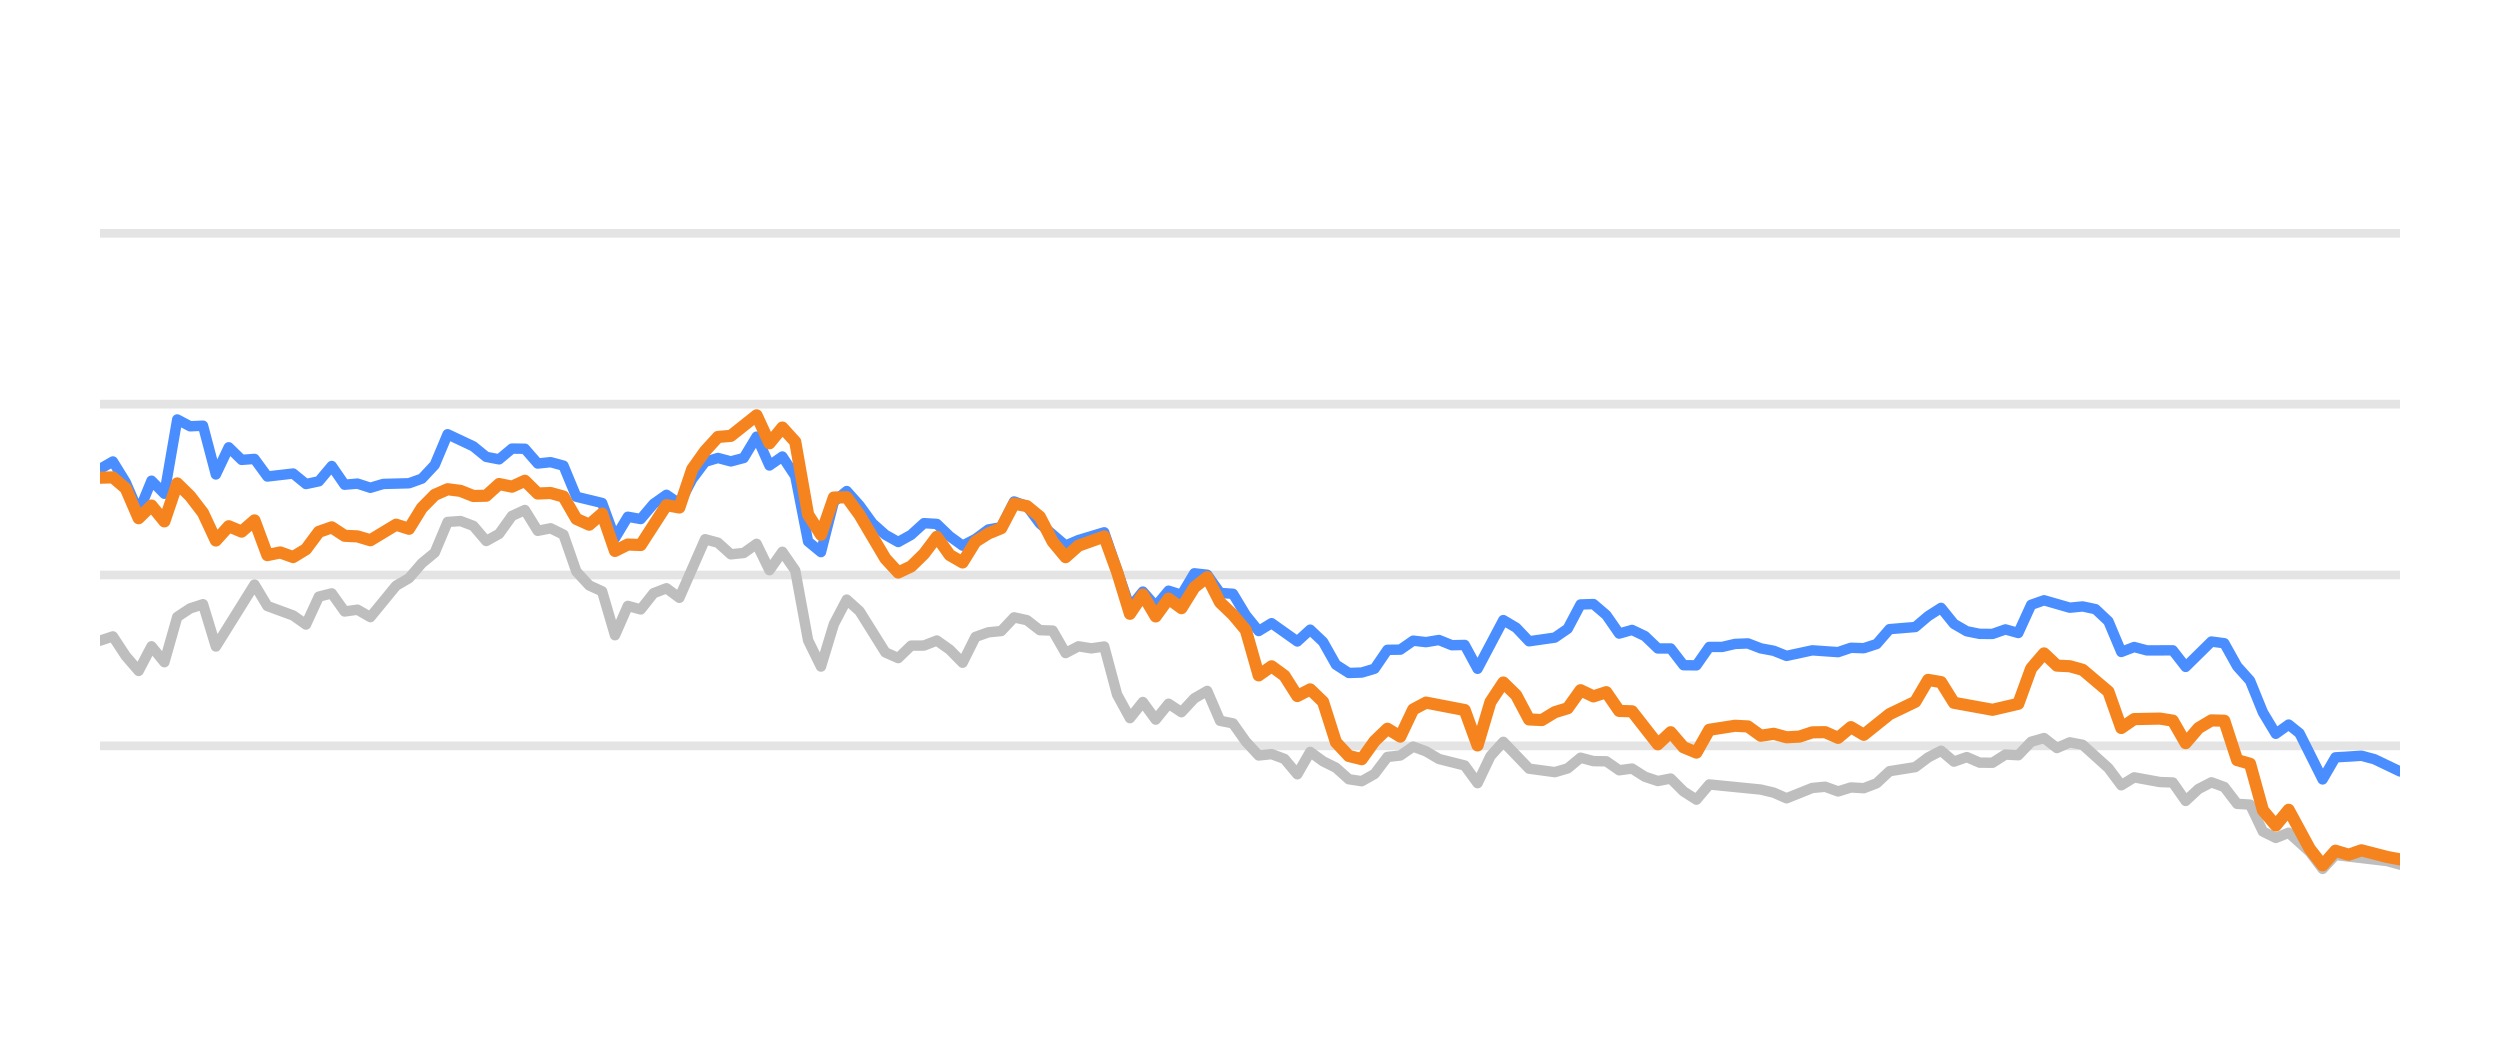
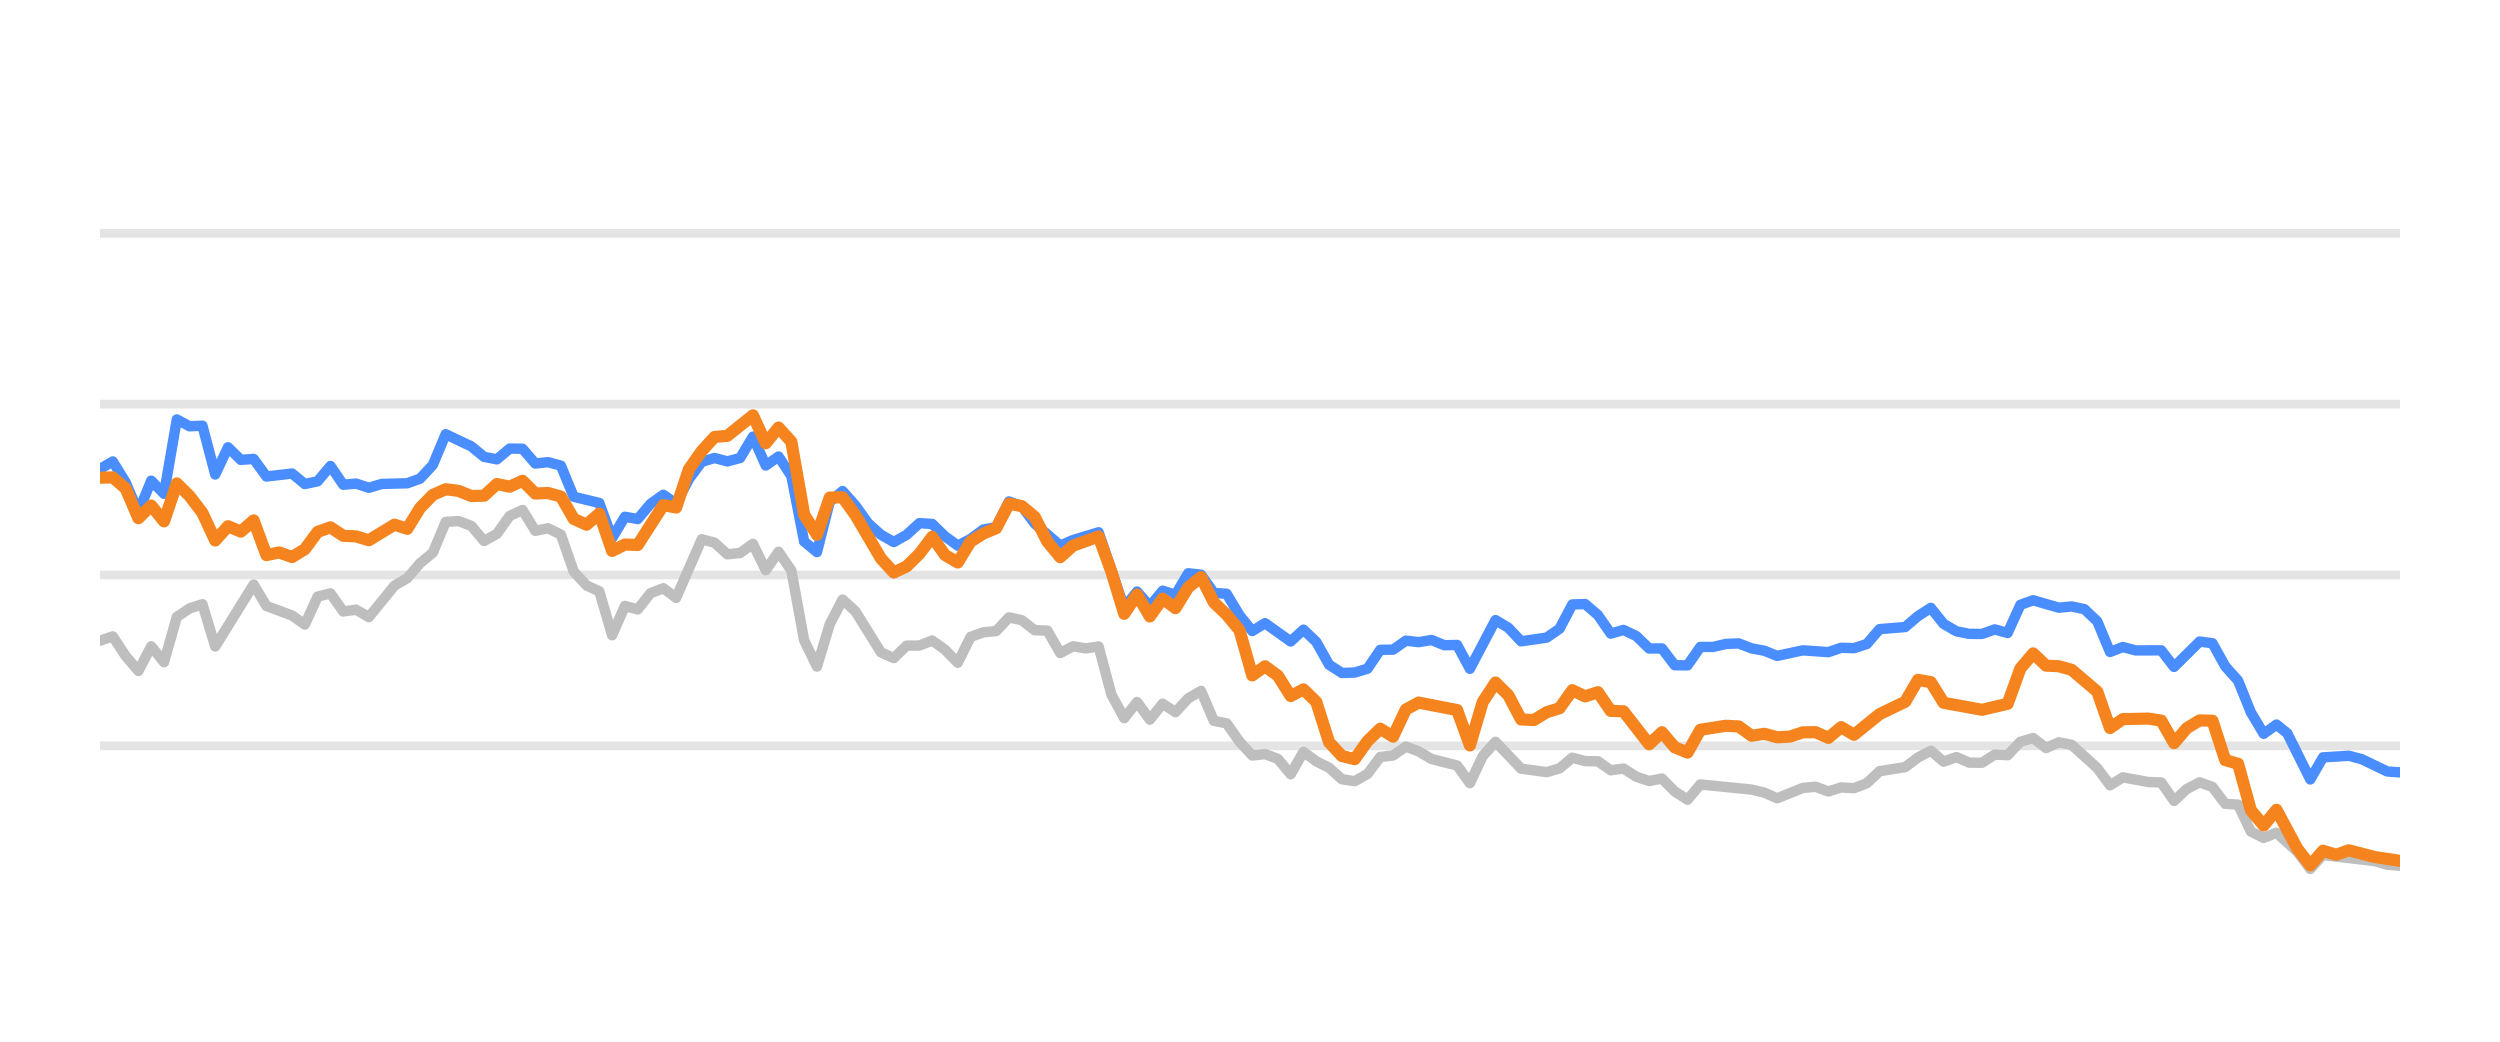
<svg xmlns="http://www.w3.org/2000/svg" width="144pt" height="60pt" viewBox="0 0 144 60" version="1.1">
  <defs>
    <style type="text/css">*{stroke-linejoin: round; stroke-linecap: butt}</style>
  </defs>
  <g id="figure_1">
    <g id="patch_1">
      <path d="M 0 60  L 144 60  L 144 0  L 0 0  L 0 60  z " style="fill: none; opacity: 0" />
    </g>
    <g id="axes_1">
      <g id="patch_2">
        <path d="M 5.76 52.8  L 138.24 52.8  L 138.24 3.6  L 5.76 3.6  L 5.76 52.8  z " style="fill: none" />
      </g>
      <g id="matplotlib.axis_1" />
      <g id="matplotlib.axis_2" />
      <g id="line2d_1">
-         <path d="M 5.76 42.96  L 138.24 42.96  " clip-path="url(#pc9901e40ea)" style="fill: none; stroke: #b2b2b2; stroke-opacity: 0.35; stroke-width: 0.5; stroke-linecap: square" />
+         <path d="M 5.76 42.96  L 138.24 42.96  " clip-path="url(#p937f9a5760)" style="fill: none; stroke: #b2b2b2; stroke-opacity: 0.35; stroke-width: 0.5; stroke-linecap: square" />
      </g>
      <g id="line2d_2">
-         <path d="M 5.76 33.12  L 138.24 33.12  " clip-path="url(#pc9901e40ea)" style="fill: none; stroke: #b2b2b2; stroke-opacity: 0.35; stroke-width: 0.5; stroke-linecap: square" />
+         <path d="M 5.76 33.12  L 138.24 33.12  " clip-path="url(#p937f9a5760)" style="fill: none; stroke: #b2b2b2; stroke-opacity: 0.35; stroke-width: 0.5; stroke-linecap: square" />
      </g>
      <g id="line2d_3">
-         <path d="M 5.76 23.28  L 138.24 23.28  " clip-path="url(#pc9901e40ea)" style="fill: none; stroke: #b2b2b2; stroke-opacity: 0.35; stroke-width: 0.5; stroke-linecap: square" />
+         <path d="M 5.76 23.28  L 138.24 23.28  " clip-path="url(#p937f9a5760)" style="fill: none; stroke: #b2b2b2; stroke-opacity: 0.35; stroke-width: 0.5; stroke-linecap: square" />
      </g>
      <g id="line2d_4">
-         <path d="M 5.76 13.44  L 138.24 13.44  " clip-path="url(#pc9901e40ea)" style="fill: none; stroke: #b2b2b2; stroke-opacity: 0.35; stroke-width: 0.5; stroke-linecap: square" />
+         <path d="M 5.76 13.44  L 138.24 13.44  " clip-path="url(#p937f9a5760)" style="fill: none; stroke: #b2b2b2; stroke-opacity: 0.35; stroke-width: 0.5; stroke-linecap: square" />
      </g>
      <g id="line2d_5">
-         <path d="M 5.76 36.903  L 6.502 36.657  L 7.243 37.784  L 7.985 38.645  L 8.726 37.228  L 9.468 38.143  L 10.209 35.536  L 10.951 35.044  L 11.693 34.803  L 12.434 37.238  L 14.659 33.671  L 15.4 34.906  L 16.884 35.452  L 17.625 35.974  L 18.367 34.365  L 19.108 34.178  L 19.85 35.221  L 20.591 35.118  L 21.333 35.546  L 22.816 33.735  L 23.558 33.302  L 24.299 32.441  L 25.041 31.831  L 25.782 30.065  L 26.524 30.011  L 27.265 30.291  L 28.007 31.162  L 28.749 30.749  L 29.49 29.715  L 30.232 29.376  L 30.973 30.576  L 31.715 30.429  L 32.456 30.793  L 33.198 32.918  L 33.94 33.72  L 34.681 34.06  L 35.423 36.589  L 36.164 34.901  L 36.906 35.103  L 37.647 34.168  L 38.389 33.883  L 39.131 34.434  L 40.614 31.059  L 41.355 31.26  L 42.097 31.929  L 42.838 31.851  L 43.58 31.324  L 44.321 32.844  L 45.063 31.782  L 45.805 32.859  L 46.546 36.884  L 47.288 38.394  L 48.029 35.954  L 48.771 34.537  L 49.512 35.206  L 50.996 37.578  L 51.737 37.907  L 52.479 37.189  L 53.22 37.184  L 53.962 36.894  L 54.703 37.42  L 55.445 38.173  L 56.187 36.687  L 56.928 36.421  L 57.67 36.348  L 58.411 35.56  L 59.153 35.723  L 59.894 36.298  L 60.636 36.323  L 61.378 37.617  L 62.119 37.228  L 62.861 37.346  L 63.602 37.238  L 64.344 40.008  L 65.085 41.366  L 65.827 40.436  L 66.568 41.45  L 67.31 40.534  L 68.052 41.022  L 68.793 40.224  L 69.535 39.796  L 70.276 41.518  L 71.018 41.666  L 71.759 42.714  L 72.501 43.516  L 73.243 43.437  L 73.984 43.713  L 74.726 44.598  L 75.467 43.309  L 76.209 43.851  L 76.95 44.22  L 77.692 44.884  L 78.434 44.997  L 79.175 44.579  L 79.917 43.6  L 80.658 43.516  L 81.4 43.004  L 82.141 43.28  L 82.883 43.718  L 84.366 44.092  L 85.108 45.11  L 85.849 43.555  L 86.591 42.729  L 88.074 44.274  L 89.557 44.475  L 90.299 44.259  L 91.04 43.644  L 91.782 43.841  L 92.523 43.851  L 93.265 44.367  L 94.006 44.269  L 94.748 44.741  L 95.49 44.987  L 96.231 44.844  L 96.973 45.587  L 97.714 46.06  L 98.456 45.184  L 101.422 45.479  L 102.164 45.656  L 102.905 45.981  L 104.388 45.386  L 105.13 45.317  L 105.872 45.587  L 106.613 45.356  L 107.355 45.4  L 108.096 45.115  L 108.838 44.421  L 110.321 44.185  L 111.062 43.629  L 111.804 43.24  L 112.546 43.87  L 113.287 43.609  L 114.029 43.929  L 114.77 43.934  L 115.512 43.462  L 116.253 43.501  L 116.995 42.724  L 117.737 42.512  L 118.478 43.088  L 119.22 42.758  L 119.961 42.901  L 121.444 44.239  L 122.186 45.233  L 122.928 44.775  L 124.411 45.046  L 125.152 45.071  L 125.894 46.133  L 126.635 45.445  L 127.377 45.061  L 128.119 45.331  L 128.86 46.301  L 129.602 46.345  L 130.343 47.895  L 131.085 48.264  L 131.826 47.964  L 133.042 49.066  L 133.783 50.05  L 134.521 49.248  L 137.501 49.597  L 138.24 49.804  L 138.24 49.804  " clip-path="url(#pc9901e40ea)" style="fill: none; stroke: #bebebe; stroke-width: 0.6; stroke-linecap: round" />
+         <path d="M 5.76 36.903  L 6.497 36.657  L 7.235 37.784  L 7.972 38.645  L 8.71 37.228  L 9.447 38.143  L 10.185 35.536  L 10.922 35.044  L 11.66 34.803  L 12.397 37.238  L 14.609 33.671  L 15.347 34.906  L 16.822 35.452  L 17.559 35.974  L 18.296 34.365  L 19.034 34.178  L 19.771 35.221  L 20.509 35.118  L 21.246 35.546  L 22.721 33.735  L 23.459 33.302  L 24.196 32.441  L 24.933 31.831  L 25.671 30.065  L 26.408 30.011  L 27.146 30.291  L 27.883 31.162  L 28.621 30.749  L 29.358 29.715  L 30.096 29.376  L 30.833 30.576  L 31.57 30.429  L 32.308 30.793  L 33.045 32.918  L 33.783 33.72  L 34.52 34.06  L 35.258 36.589  L 35.995 34.901  L 36.732 35.103  L 37.47 34.168  L 38.207 33.883  L 38.945 34.434  L 40.42 31.059  L 41.157 31.26  L 41.895 31.929  L 42.632 31.851  L 43.369 31.324  L 44.107 32.844  L 44.844 31.782  L 45.582 32.859  L 46.319 36.884  L 47.057 38.394  L 47.794 35.954  L 48.532 34.537  L 49.269 35.206  L 50.744 37.578  L 51.481 37.907  L 52.219 37.189  L 52.956 37.184  L 53.694 36.894  L 54.431 37.42  L 55.168 38.173  L 55.906 36.687  L 56.643 36.421  L 57.381 36.348  L 58.118 35.56  L 58.856 35.723  L 59.593 36.298  L 60.331 36.323  L 61.068 37.617  L 61.805 37.228  L 62.543 37.346  L 63.28 37.238  L 64.018 40.008  L 64.755 41.366  L 65.493 40.436  L 66.23 41.45  L 66.968 40.534  L 67.705 41.022  L 68.442 40.224  L 69.18 39.796  L 69.917 41.518  L 70.655 41.666  L 71.392 42.714  L 72.13 43.516  L 72.867 43.437  L 73.605 43.713  L 74.342 44.598  L 75.079 43.309  L 75.817 43.851  L 76.554 44.22  L 77.292 44.884  L 78.029 44.997  L 78.767 44.579  L 79.504 43.6  L 80.241 43.516  L 80.979 43.004  L 81.716 43.28  L 82.454 43.718  L 83.929 44.092  L 84.666 45.11  L 85.404 43.555  L 86.141 42.729  L 87.616 44.274  L 89.091 44.475  L 89.828 44.259  L 90.566 43.644  L 91.303 43.841  L 92.041 43.851  L 92.778 44.367  L 93.515 44.269  L 94.253 44.741  L 94.99 44.987  L 95.728 44.844  L 96.465 45.587  L 97.203 46.06  L 97.94 45.184  L 100.89 45.479  L 101.627 45.656  L 102.365 45.981  L 103.84 45.386  L 104.577 45.317  L 105.314 45.587  L 106.052 45.356  L 106.789 45.4  L 107.527 45.115  L 108.264 44.421  L 109.739 44.185  L 110.477 43.629  L 111.214 43.24  L 111.951 43.87  L 112.689 43.609  L 113.426 43.929  L 114.164 43.934  L 114.901 43.462  L 115.639 43.501  L 116.376 42.724  L 117.113 42.512  L 117.851 43.088  L 118.588 42.758  L 119.326 42.901  L 120.801 44.239  L 121.538 45.233  L 122.276 44.775  L 123.75 45.046  L 124.488 45.071  L 125.225 46.133  L 125.963 45.445  L 126.7 45.061  L 127.438 45.331  L 128.175 46.301  L 128.913 46.345  L 129.65 47.895  L 130.387 48.264  L 131.125 47.964  L 132.333 49.066  L 133.071 50.05  L 133.805 49.248  L 136.768 49.597  L 137.503 49.804  L 138.24 49.868  L 138.24 49.868  " clip-path="url(#p937f9a5760)" style="fill: none; stroke: #bebebe; stroke-width: 0.6; stroke-linecap: round" />
      </g>
      <g id="line2d_6">
-         <path d="M 5.76 27.009  L 6.502 26.581  L 7.243 27.782  L 7.985 29.499  L 8.726 27.688  L 9.468 28.441  L 10.209 24.161  L 10.951 24.554  L 11.693 24.52  L 12.434 27.329  L 13.176 25.765  L 13.917 26.488  L 14.659 26.434  L 15.4 27.447  L 16.884 27.275  L 17.625 27.88  L 18.367 27.723  L 19.108 26.842  L 19.85 27.92  L 20.591 27.856  L 21.333 28.097  L 22.074 27.875  L 23.558 27.836  L 24.299 27.57  L 25.041 26.778  L 25.782 25.012  L 27.265 25.71  L 28.007 26.316  L 28.749 26.458  L 29.49 25.838  L 30.232 25.848  L 30.973 26.699  L 31.715 26.621  L 32.456 26.822  L 33.198 28.613  L 34.681 28.972  L 35.423 30.995  L 36.164 29.765  L 36.906 29.897  L 37.647 29.022  L 38.389 28.5  L 39.131 29.007  L 39.872 27.595  L 40.614 26.601  L 41.355 26.38  L 42.097 26.576  L 42.838 26.38  L 43.58 25.15  L 44.321 26.813  L 45.063 26.296  L 45.805 27.418  L 46.546 31.191  L 47.288 31.801  L 48.029 28.899  L 48.771 28.284  L 49.512 29.115  L 50.254 30.143  L 50.996 30.803  L 51.737 31.221  L 52.479 30.808  L 53.22 30.134  L 53.962 30.178  L 54.703 30.891  L 55.445 31.428  L 56.187 31.044  L 56.928 30.498  L 57.67 30.365  L 58.411 28.884  L 59.153 29.154  L 59.894 30.153  L 61.378 31.423  L 62.119 31.108  L 63.602 30.66  L 65.085 34.999  L 65.827 34.074  L 66.568 34.916  L 67.31 34.025  L 68.052 34.261  L 68.793 33.022  L 69.535 33.105  L 70.276 34.153  L 71.018 34.202  L 71.759 35.432  L 72.501 36.348  L 73.243 35.895  L 74.726 36.948  L 75.467 36.269  L 76.209 36.972  L 76.95 38.286  L 77.692 38.763  L 78.434 38.739  L 79.175 38.517  L 79.917 37.43  L 80.658 37.42  L 81.4 36.903  L 82.141 36.987  L 82.883 36.864  L 83.625 37.164  L 84.366 37.149  L 85.108 38.522  L 86.591 35.718  L 87.332 36.156  L 88.074 36.938  L 89.557 36.726  L 90.299 36.215  L 91.04 34.817  L 91.782 34.793  L 92.523 35.427  L 93.265 36.495  L 94.006 36.284  L 94.748 36.638  L 95.49 37.351  L 96.231 37.351  L 96.973 38.316  L 97.714 38.325  L 98.456 37.263  L 99.197 37.263  L 99.939 37.09  L 100.681 37.061  L 101.422 37.346  L 102.164 37.484  L 102.905 37.779  L 104.388 37.459  L 105.872 37.563  L 106.613 37.312  L 107.355 37.336  L 108.096 37.095  L 108.838 36.239  L 110.321 36.116  L 111.062 35.487  L 111.804 35.014  L 112.546 35.934  L 113.287 36.362  L 114.029 36.51  L 114.77 36.515  L 115.512 36.254  L 116.253 36.461  L 116.995 34.837  L 117.737 34.576  L 119.22 35.004  L 119.961 34.931  L 120.703 35.088  L 121.444 35.787  L 122.186 37.553  L 122.928 37.268  L 123.669 37.464  L 125.152 37.459  L 125.894 38.414  L 127.377 36.953  L 128.119 37.051  L 128.86 38.379  L 129.602 39.206  L 130.343 41.031  L 131.085 42.266  L 131.826 41.735  L 132.452 42.237  L 133.783 44.894  L 134.521 43.624  L 136.015 43.531  L 136.761 43.728  L 138.24 44.436  L 138.24 44.436  " clip-path="url(#pc9901e40ea)" style="fill: none; stroke: #4a8dff; stroke-width: 0.6; stroke-linecap: round" />
+         <path d="M 5.76 27.009  L 6.497 26.581  L 7.235 27.782  L 7.972 29.499  L 8.71 27.688  L 9.447 28.441  L 10.185 24.161  L 10.922 24.554  L 11.66 24.52  L 12.397 27.329  L 13.134 25.765  L 13.872 26.488  L 14.609 26.434  L 15.347 27.447  L 16.822 27.275  L 17.559 27.88  L 18.296 27.723  L 19.034 26.842  L 19.771 27.92  L 20.509 27.856  L 21.246 28.097  L 21.984 27.875  L 23.459 27.836  L 24.196 27.57  L 24.933 26.778  L 25.671 25.012  L 27.146 25.71  L 27.883 26.316  L 28.621 26.458  L 29.358 25.838  L 30.096 25.848  L 30.833 26.699  L 31.57 26.621  L 32.308 26.822  L 33.045 28.613  L 34.52 28.972  L 35.258 30.995  L 35.995 29.765  L 36.732 29.897  L 37.47 29.022  L 38.207 28.5  L 38.945 29.007  L 39.682 27.595  L 40.42 26.601  L 41.157 26.38  L 41.895 26.576  L 42.632 26.38  L 43.369 25.15  L 44.107 26.813  L 44.844 26.296  L 45.582 27.418  L 46.319 31.191  L 47.057 31.801  L 47.794 28.899  L 48.532 28.284  L 49.269 29.115  L 50.006 30.143  L 50.744 30.803  L 51.481 31.221  L 52.219 30.808  L 52.956 30.134  L 53.694 30.178  L 54.431 30.891  L 55.168 31.428  L 55.906 31.044  L 56.643 30.498  L 57.381 30.365  L 58.118 28.884  L 58.856 29.154  L 59.593 30.153  L 61.068 31.423  L 61.805 31.108  L 63.28 30.66  L 64.755 34.999  L 65.493 34.074  L 66.23 34.916  L 66.968 34.025  L 67.705 34.261  L 68.442 33.022  L 69.18 33.105  L 69.917 34.153  L 70.655 34.202  L 71.392 35.432  L 72.13 36.348  L 72.867 35.895  L 74.342 36.948  L 75.079 36.269  L 75.817 36.972  L 76.554 38.286  L 77.292 38.763  L 78.029 38.739  L 78.767 38.517  L 79.504 37.43  L 80.241 37.42  L 80.979 36.903  L 81.716 36.987  L 82.454 36.864  L 83.191 37.164  L 83.929 37.149  L 84.666 38.522  L 86.141 35.718  L 86.878 36.156  L 87.616 36.938  L 89.091 36.726  L 89.828 36.215  L 90.566 34.817  L 91.303 34.793  L 92.041 35.427  L 92.778 36.495  L 93.515 36.284  L 94.253 36.638  L 94.99 37.351  L 95.728 37.351  L 96.465 38.316  L 97.203 38.325  L 97.94 37.263  L 98.677 37.263  L 99.415 37.09  L 100.152 37.061  L 100.89 37.346  L 101.627 37.484  L 102.365 37.779  L 103.84 37.459  L 105.314 37.563  L 106.052 37.312  L 106.789 37.336  L 107.527 37.095  L 108.264 36.239  L 109.739 36.116  L 110.477 35.487  L 111.214 35.014  L 111.951 35.934  L 112.689 36.362  L 113.426 36.51  L 114.164 36.515  L 114.901 36.254  L 115.639 36.461  L 116.376 34.837  L 117.113 34.576  L 118.588 35.004  L 119.326 34.931  L 120.063 35.088  L 120.801 35.787  L 121.538 37.553  L 122.276 37.268  L 123.013 37.464  L 124.488 37.459  L 125.225 38.414  L 126.7 36.953  L 127.438 37.051  L 128.175 38.379  L 128.913 39.206  L 129.65 41.031  L 130.387 42.266  L 131.125 41.735  L 131.747 42.237  L 133.071 44.894  L 133.805 43.624  L 135.29 43.531  L 136.032 43.728  L 137.503 44.436  L 138.24 44.49  L 138.24 44.49  " clip-path="url(#p937f9a5760)" style="fill: none; stroke: #4a8dff; stroke-width: 0.6; stroke-linecap: round" />
      </g>
      <g id="line2d_7">
-         <path d="M 5.76 27.516  L 6.502 27.496  L 7.243 28.131  L 7.985 29.848  L 8.726 29.12  L 9.468 30.03  L 10.209 27.846  L 10.951 28.574  L 11.693 29.543  L 12.434 31.132  L 13.176 30.311  L 13.917 30.621  L 14.659 29.976  L 15.4 31.974  L 16.142 31.821  L 16.884 32.087  L 17.625 31.634  L 18.367 30.635  L 19.108 30.375  L 19.85 30.862  L 20.591 30.896  L 21.333 31.118  L 22.816 30.222  L 23.558 30.458  L 24.299 29.258  L 25.041 28.505  L 25.782 28.18  L 26.524 28.274  L 27.265 28.569  L 28.007 28.554  L 28.749 27.88  L 29.49 28.033  L 30.232 27.693  L 30.973 28.426  L 31.715 28.397  L 32.456 28.603  L 33.198 29.888  L 33.94 30.222  L 34.681 29.583  L 35.423 31.733  L 36.164 31.364  L 36.906 31.393  L 38.389 29.095  L 39.131 29.233  L 39.872 27.024  L 40.614 25.981  L 41.355 25.169  L 42.097 25.105  L 43.58 23.925  L 44.321 25.533  L 45.063 24.628  L 45.805 25.445  L 46.546 29.642  L 47.288 30.803  L 48.029 28.658  L 48.771 28.643  L 49.512 29.661  L 50.996 32.17  L 51.737 32.977  L 52.479 32.628  L 53.22 31.905  L 53.962 30.921  L 54.703 31.969  L 55.445 32.397  L 56.187 31.196  L 56.928 30.729  L 57.67 30.424  L 58.411 29.012  L 59.153 29.154  L 59.894 29.765  L 60.636 31.201  L 61.378 32.092  L 62.119 31.432  L 63.602 30.901  L 64.344 32.938  L 65.085 35.354  L 65.827 34.247  L 66.568 35.506  L 67.31 34.483  L 68.052 35.029  L 68.793 33.833  L 69.535 33.243  L 70.276 34.699  L 71.018 35.408  L 71.759 36.293  L 72.501 38.901  L 73.243 38.379  L 73.984 38.921  L 74.726 40.092  L 75.467 39.708  L 76.209 40.426  L 76.95 42.753  L 77.692 43.545  L 78.434 43.728  L 79.175 42.689  L 79.917 41.976  L 80.658 42.429  L 81.4 40.864  L 82.141 40.47  L 84.366 40.899  L 85.108 42.935  L 85.849 40.436  L 86.591 39.314  L 87.332 40.042  L 88.074 41.44  L 88.815 41.474  L 89.557 41.022  L 90.299 40.795  L 91.04 39.757  L 91.782 40.111  L 92.523 39.87  L 93.265 40.948  L 94.006 40.972  L 95.49 42.871  L 96.231 42.178  L 96.973 43.044  L 97.714 43.349  L 98.456 42.035  L 99.939 41.804  L 100.681 41.843  L 101.422 42.379  L 102.164 42.266  L 102.905 42.468  L 103.647 42.429  L 104.388 42.183  L 105.13 42.173  L 105.872 42.502  L 106.613 41.883  L 107.355 42.325  L 108.838 41.135  L 110.321 40.421  L 111.062 39.162  L 111.804 39.29  L 112.546 40.48  L 114.77 40.884  L 116.253 40.539  L 116.995 38.502  L 117.737 37.637  L 118.478 38.34  L 119.22 38.375  L 119.961 38.581  L 121.444 39.836  L 122.186 41.932  L 122.928 41.42  L 124.411 41.391  L 125.152 41.509  L 125.894 42.803  L 126.635 41.937  L 127.377 41.494  L 128.119 41.514  L 128.86 43.782  L 129.602 43.993  L 130.343 46.67  L 131.085 47.55  L 131.826 46.645  L 133.042 48.894  L 133.783 49.843  L 134.521 49.002  L 135.28 49.233  L 136.015 48.977  L 137.501 49.361  L 138.24 49.499  L 138.24 49.499  " clip-path="url(#pc9901e40ea)" style="fill: none; stroke: #f5841e; stroke-width: 0.7; stroke-linecap: round" />
+         <path d="M 5.76 27.516  L 6.497 27.496  L 7.235 28.131  L 7.972 29.848  L 8.71 29.12  L 9.447 30.03  L 10.185 27.846  L 10.922 28.574  L 11.66 29.543  L 12.397 31.132  L 13.134 30.311  L 13.872 30.621  L 14.609 29.976  L 15.347 31.974  L 16.084 31.821  L 16.822 32.087  L 17.559 31.634  L 18.296 30.635  L 19.034 30.375  L 19.771 30.862  L 20.509 30.896  L 21.246 31.118  L 22.721 30.222  L 23.459 30.458  L 24.196 29.258  L 24.933 28.505  L 25.671 28.18  L 26.408 28.274  L 27.146 28.569  L 27.883 28.554  L 28.621 27.88  L 29.358 28.033  L 30.096 27.693  L 30.833 28.426  L 31.57 28.397  L 32.308 28.603  L 33.045 29.888  L 33.783 30.222  L 34.52 29.583  L 35.258 31.733  L 35.995 31.364  L 36.732 31.393  L 38.207 29.095  L 38.945 29.233  L 39.682 27.024  L 40.42 25.981  L 41.157 25.169  L 41.895 25.105  L 43.369 23.925  L 44.107 25.533  L 44.844 24.628  L 45.582 25.445  L 46.319 29.642  L 47.057 30.803  L 47.794 28.658  L 48.532 28.643  L 49.269 29.661  L 50.744 32.17  L 51.481 32.977  L 52.219 32.628  L 52.956 31.905  L 53.694 30.921  L 54.431 31.969  L 55.168 32.397  L 55.906 31.196  L 56.643 30.729  L 57.381 30.424  L 58.118 29.012  L 58.856 29.154  L 59.593 29.765  L 60.331 31.201  L 61.068 32.092  L 61.805 31.432  L 63.28 30.901  L 64.018 32.938  L 64.755 35.354  L 65.493 34.247  L 66.23 35.506  L 66.968 34.483  L 67.705 35.029  L 68.442 33.833  L 69.18 33.243  L 69.917 34.699  L 70.655 35.408  L 71.392 36.293  L 72.13 38.901  L 72.867 38.379  L 73.605 38.921  L 74.342 40.092  L 75.079 39.708  L 75.817 40.426  L 76.554 42.753  L 77.292 43.545  L 78.029 43.728  L 78.767 42.689  L 79.504 41.976  L 80.241 42.429  L 80.979 40.864  L 81.716 40.47  L 83.929 40.899  L 84.666 42.935  L 85.404 40.436  L 86.141 39.314  L 86.878 40.042  L 87.616 41.44  L 88.353 41.474  L 89.091 41.022  L 89.828 40.795  L 90.566 39.757  L 91.303 40.111  L 92.041 39.87  L 92.778 40.948  L 93.515 40.972  L 94.99 42.871  L 95.728 42.178  L 96.465 43.044  L 97.203 43.349  L 97.94 42.035  L 99.415 41.804  L 100.152 41.843  L 100.89 42.379  L 101.627 42.266  L 102.365 42.468  L 103.102 42.429  L 103.84 42.183  L 104.577 42.173  L 105.314 42.502  L 106.052 41.883  L 106.789 42.325  L 108.264 41.135  L 109.739 40.421  L 110.477 39.162  L 111.214 39.29  L 111.951 40.48  L 114.164 40.884  L 115.639 40.539  L 116.376 38.502  L 117.113 37.637  L 117.851 38.34  L 118.588 38.375  L 119.326 38.581  L 120.801 39.836  L 121.538 41.932  L 122.276 41.42  L 123.75 41.391  L 124.488 41.509  L 125.225 42.803  L 125.963 41.937  L 126.7 41.494  L 127.438 41.514  L 128.175 43.782  L 128.913 43.993  L 129.65 46.67  L 130.387 47.55  L 131.125 46.645  L 132.333 48.894  L 133.071 49.843  L 133.805 49.002  L 134.559 49.233  L 135.29 48.977  L 136.768 49.361  L 138.24 49.587  L 138.24 49.587  " clip-path="url(#p937f9a5760)" style="fill: none; stroke: #f5841e; stroke-width: 0.7; stroke-linecap: round" />
      </g>
    </g>
  </g>
  <defs>
-     <clipPath id="pc9901e40ea">
+     <clipPath id="p937f9a5760">
      <rect x="5.76" y="3.6" width="132.48" height="49.2" />
    </clipPath>
  </defs>
</svg>
